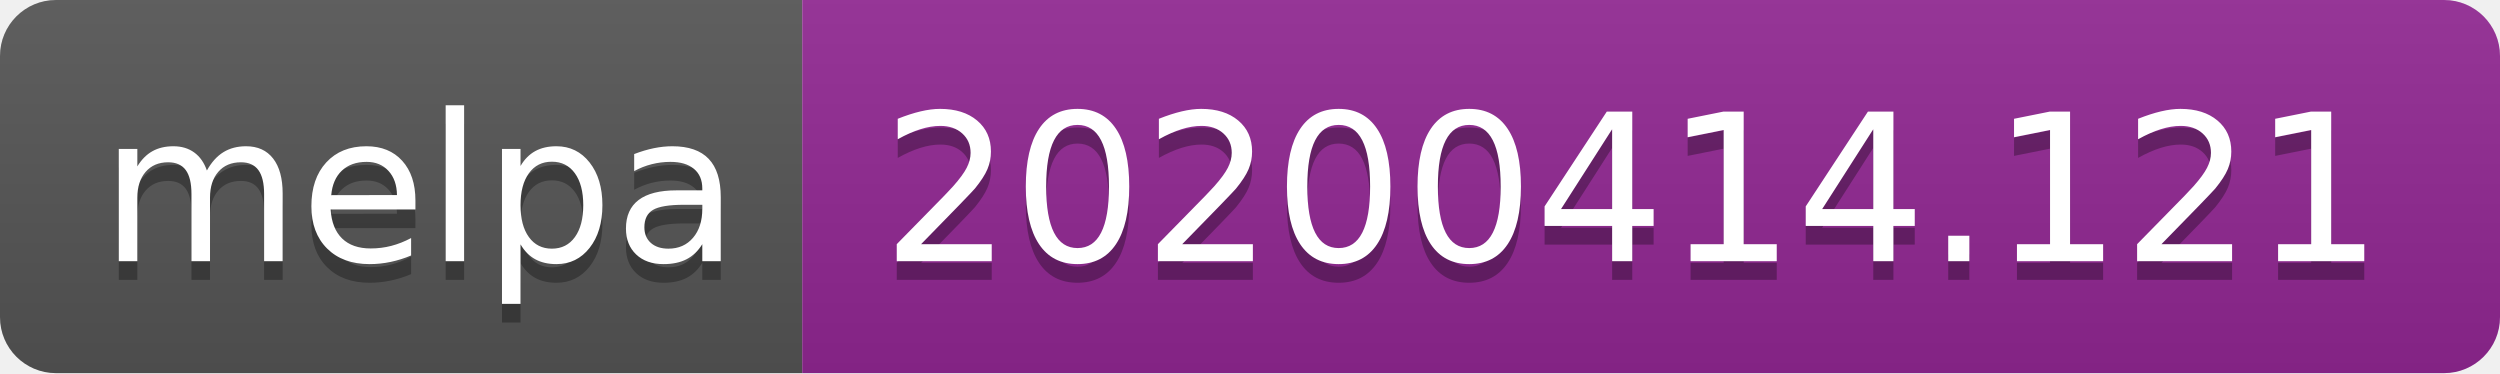
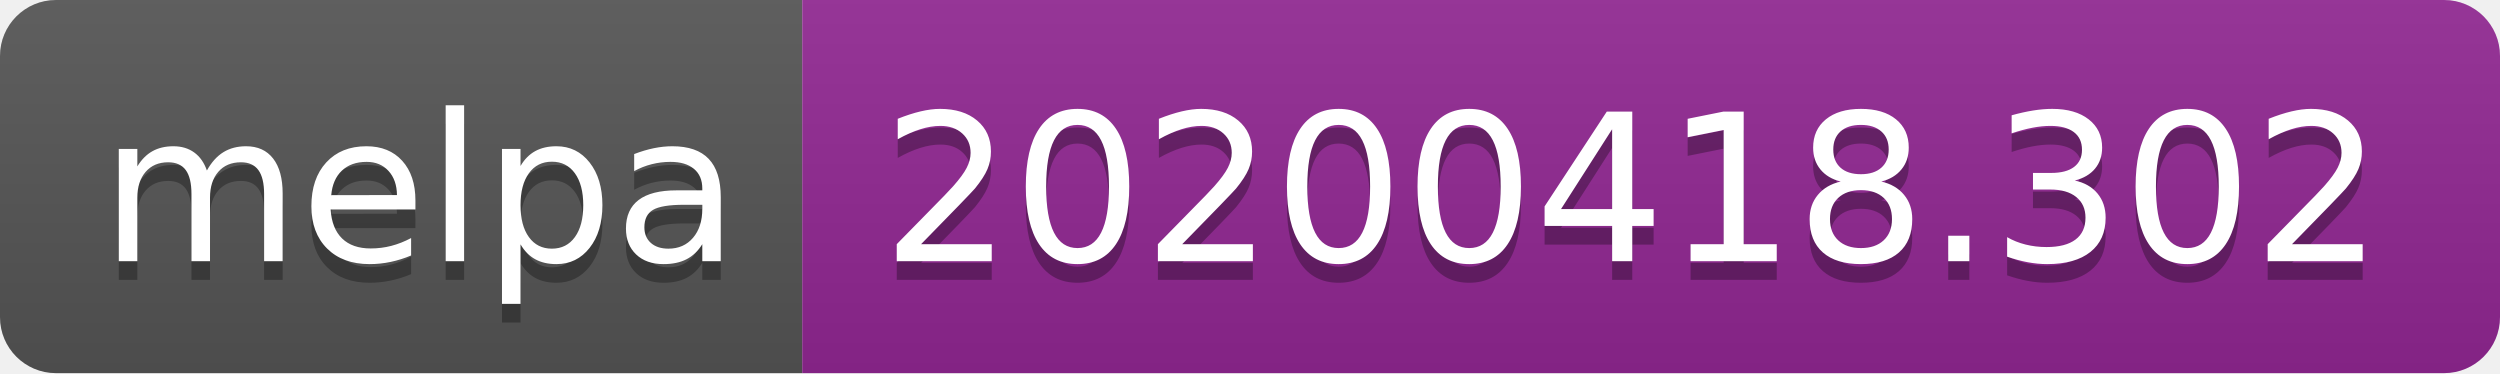
<svg xmlns="http://www.w3.org/2000/svg" width="134" height="20">
  <linearGradient id="b" x2="0" y2="100%">
    <stop offset="0" stop-color="#bbb" stop-opacity=".1" />
    <stop offset="1" stop-opacity=".1" />
  </linearGradient>
  <clipPath id="a">
    <rect width="134" height="20" rx="3" fill="#fff" />
  </clipPath>
  <g clip-path="url(#a)">
    <path fill="#555" d="M0 0h43v20H0z" />
    <path fill="#922793" d="M43 0h91v20H43z" />
    <path fill="url(#b)" d="M0 0h134v20H0z" />
  </g>
  <g fill="#fff" text-anchor="middle" font-family="DejaVu Sans,Verdana,Geneva,sans-serif" font-size="110">
    <text x="225" y="150" fill="#010101" fill-opacity=".3" transform="scale(.1)" textLength="330">melpa</text>
    <text x="225" y="140" transform="scale(.1)" textLength="330">melpa</text>
-     <text x="875" y="150" fill="#010101" fill-opacity=".3" transform="scale(.1)" textLength="810">20200414.121</text>
-     <text x="875" y="140" transform="scale(.1)" textLength="810">20200414.121</text>
+     <text x="875" y="150" fill="#010101" fill-opacity=".3" transform="scale(.1)" textLength="810">20200418.302</text>
+     <text x="875" y="140" transform="scale(.1)" textLength="810">20200418.302</text>
  </g>
</svg>
